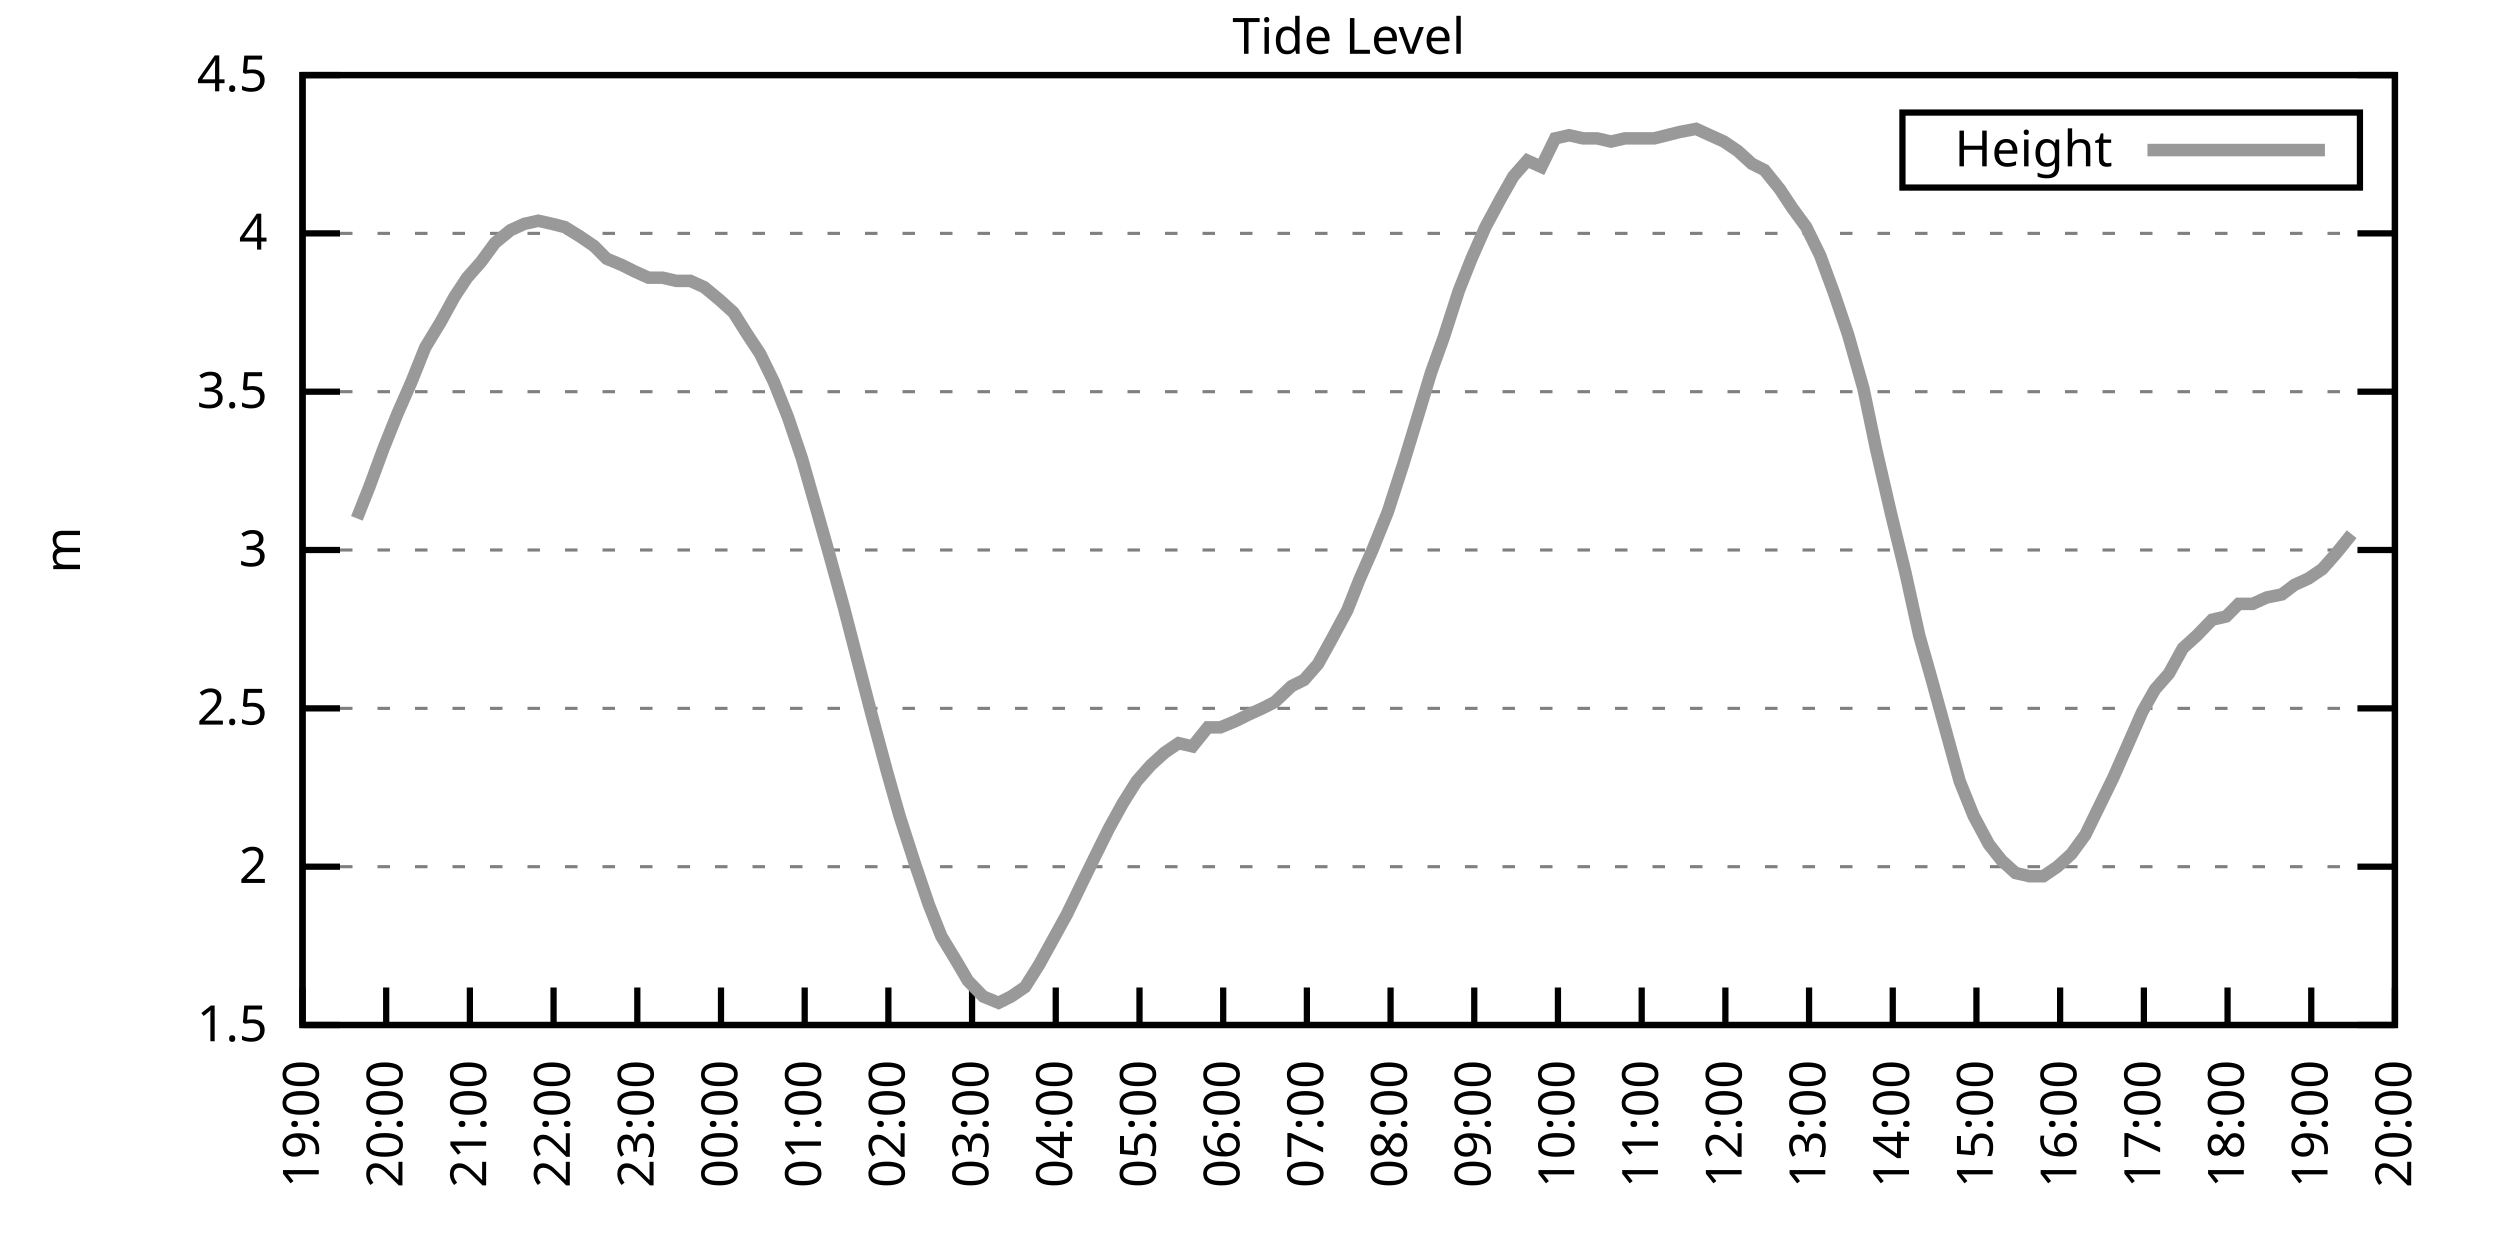
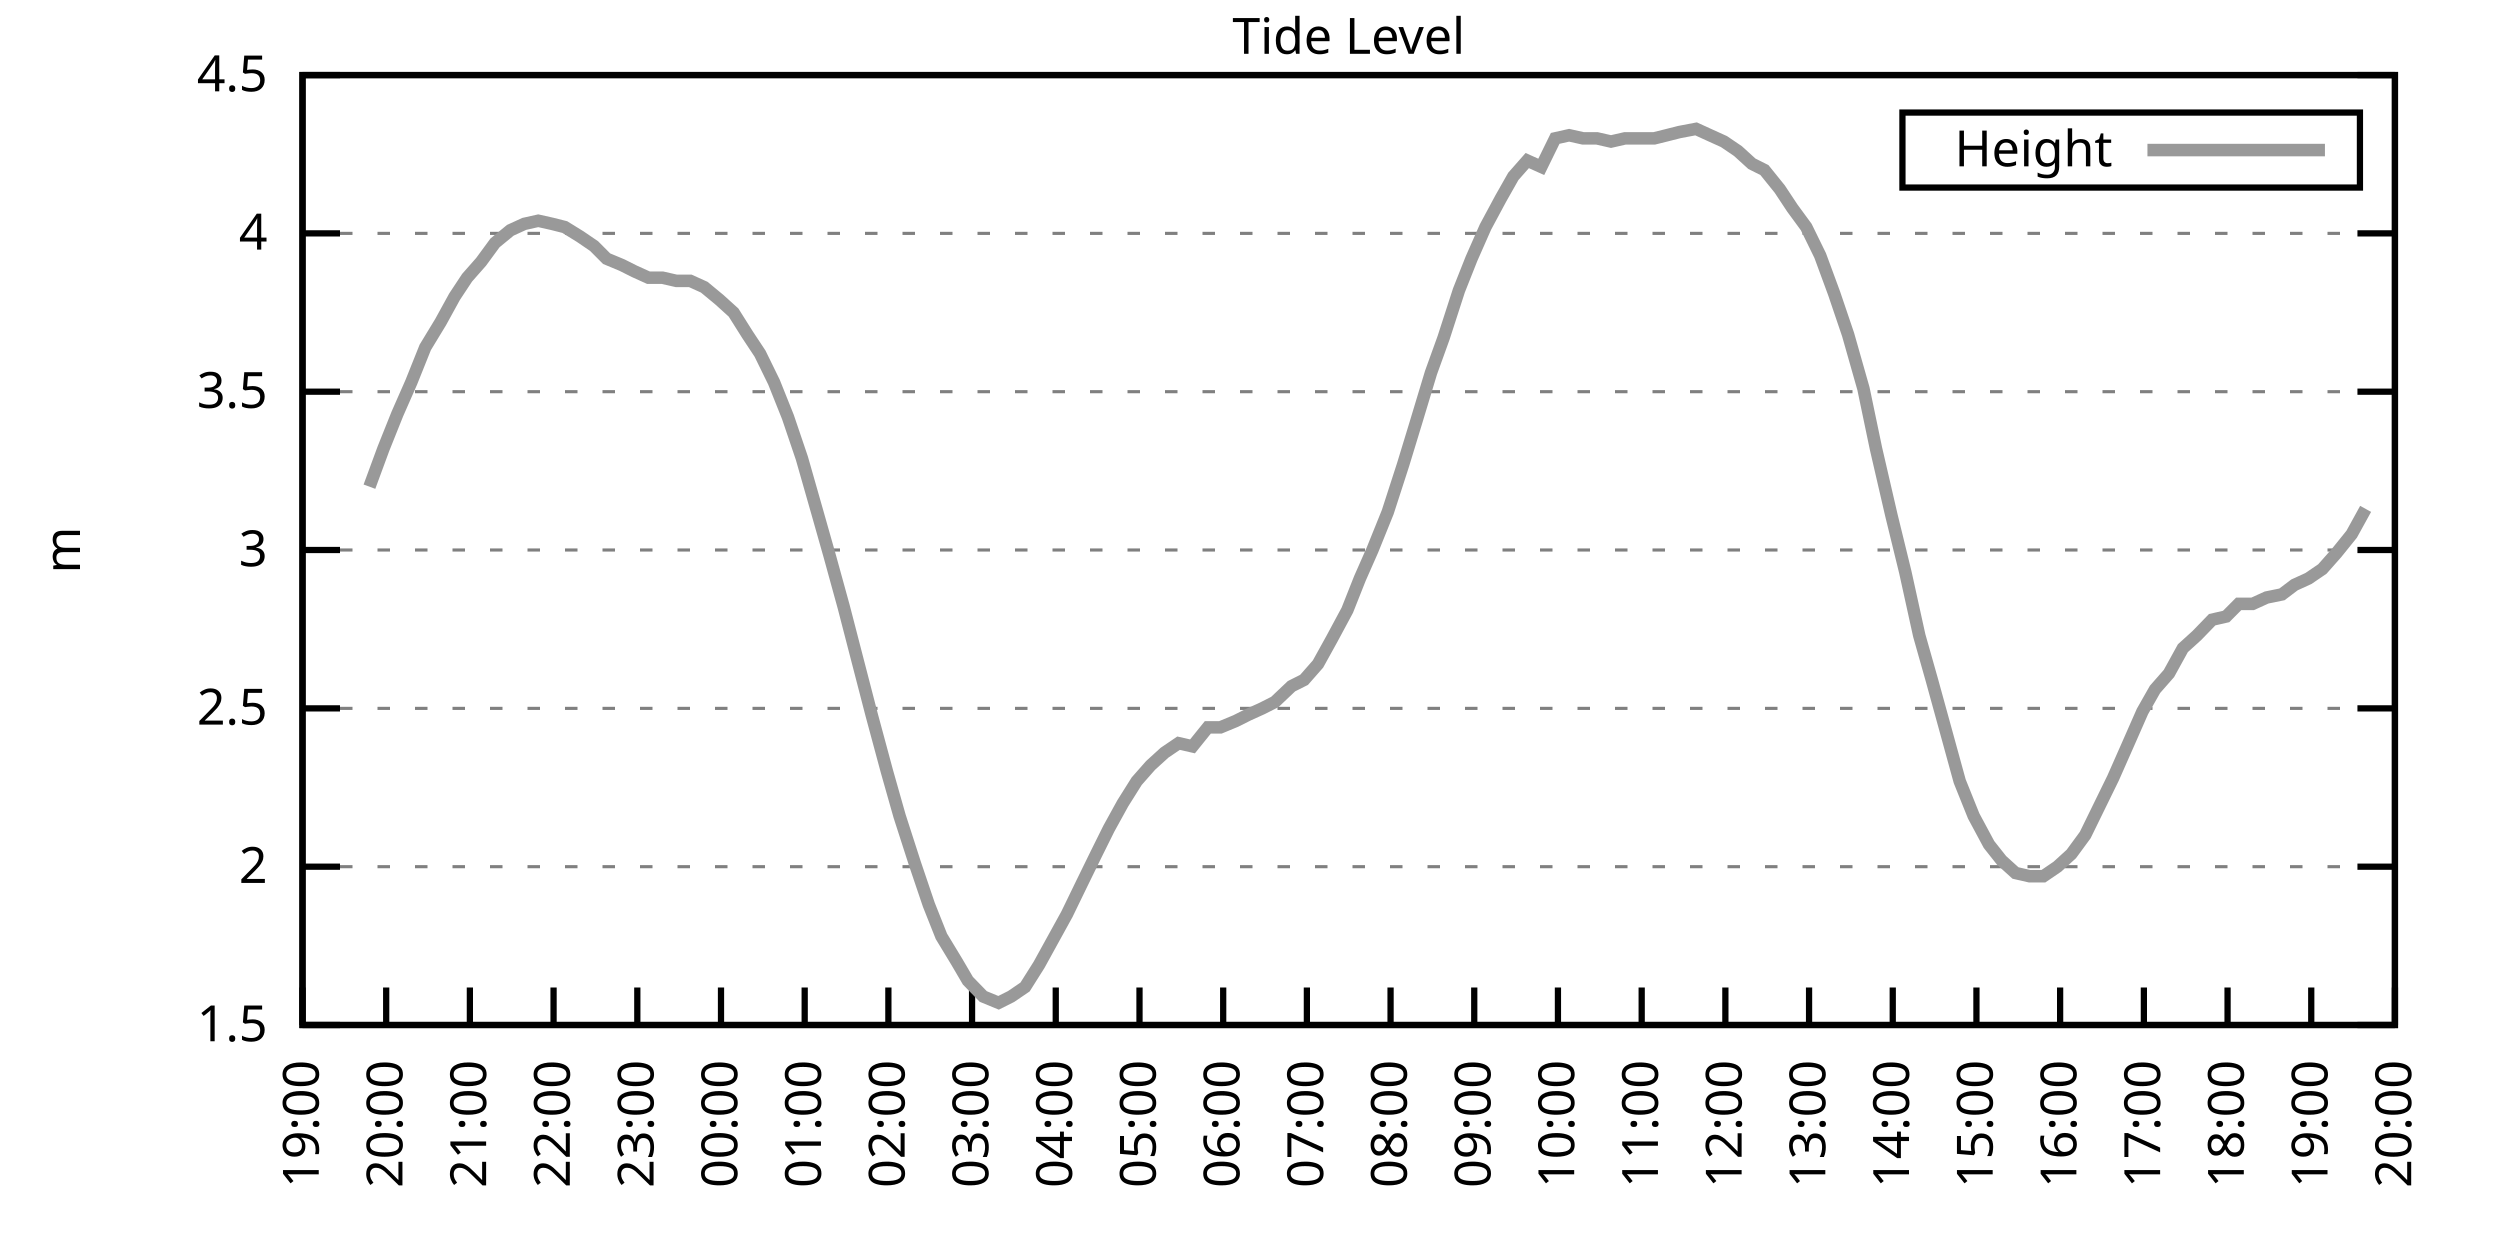
<svg xmlns="http://www.w3.org/2000/svg" xmlns:xlink="http://www.w3.org/1999/xlink" width="400" height="200" viewBox="0 0 400 200">
  <g id="gnuplot_canvas">
    <rect x="0" y="0" width="400" height="200" fill="none" />
    <defs>
      <circle id="gpDot" r="0.5" stroke-width="0.5" stroke="currentColor" />
      <path id="gpPt0" stroke-width="0.333" stroke="currentColor" d="M-1,0 h2 M0,-1 v2" />
      <path id="gpPt1" stroke-width="0.333" stroke="currentColor" d="M-1,-1 L1,1 M1,-1 L-1,1" />
      <path id="gpPt2" stroke-width="0.333" stroke="currentColor" d="M-1,0 L1,0 M0,-1 L0,1 M-1,-1 L1,1 M-1,1 L1,-1" />
      <rect id="gpPt3" stroke-width="0.333" stroke="currentColor" x="-1" y="-1" width="2" height="2" />
      <rect id="gpPt4" stroke-width="0.333" stroke="currentColor" fill="currentColor" x="-1" y="-1" width="2" height="2" />
      <circle id="gpPt5" stroke-width="0.333" stroke="currentColor" cx="0" cy="0" r="1" />
      <use xlink:href="#gpPt5" id="gpPt6" fill="currentColor" stroke="none" />
      <path id="gpPt7" stroke-width="0.333" stroke="currentColor" d="M0,-1.33 L-1.33,0.67 L1.33,0.67 z" />
      <use xlink:href="#gpPt7" id="gpPt8" fill="currentColor" stroke="none" />
      <use xlink:href="#gpPt7" id="gpPt9" stroke="currentColor" transform="rotate(180)" />
      <use xlink:href="#gpPt9" id="gpPt10" fill="currentColor" stroke="none" />
      <use xlink:href="#gpPt3" id="gpPt11" stroke="currentColor" transform="rotate(45)" />
      <use xlink:href="#gpPt11" id="gpPt12" fill="currentColor" stroke="none" />
      <path id="gpPt13" stroke-width="0.333" stroke="currentColor" d="M0,1.330 L1.265,0.411 L0.782,-1.067 L-0.782,-1.076 L-1.265,0.411 z" />
      <use xlink:href="#gpPt13" id="gpPt14" fill="currentColor" stroke="none" />
      <filter id="textbox" filterUnits="objectBoundingBox" x="0" y="0" height="1" width="1">
        <feFlood flood-color="white" flood-opacity="1" result="bgnd" />
        <feComposite in="SourceGraphic" in2="bgnd" operator="atop" />
      </filter>
      <filter id="greybox" filterUnits="objectBoundingBox" x="0" y="0" height="1" width="1">
        <feFlood flood-color="lightgrey" flood-opacity="1" result="grey" />
        <feComposite in="SourceGraphic" in2="grey" operator="atop" />
      </filter>
    </defs>
    <g fill="none" color="white" stroke="currentColor" stroke-width="1.00" stroke-linecap="butt" stroke-linejoin="miter">
</g>
    <g fill="none" color="black" stroke="currentColor" stroke-width="1.00" stroke-linecap="butt" stroke-linejoin="miter">
      <g stroke="none" shape-rendering="crispEdges">
        <polygon fill="rgb(255, 255, 255)" points="48.40,164.00 383.18,164.00 383.18,12.02 48.40,12.02 " />
      </g>
    </g>
    <g fill="none" color="black" stroke="currentColor" stroke-width="1.00" stroke-linecap="butt" stroke-linejoin="miter">
</g>
    <g fill="none" color="black" stroke="black" stroke-width="0.50" stroke-linecap="butt" stroke-linejoin="miter">
</g>
    <g fill="none" color="gray" stroke="currentColor" stroke-width="0.50" stroke-linecap="butt" stroke-linejoin="miter">
      <path stroke="gray" stroke-dasharray="2,4" class="gridline" d="M48.40,164.00 L383.19,164.00  " />
    </g>
    <g fill="none" color="gray" stroke="gray" stroke-width="1.00" stroke-linecap="butt" stroke-linejoin="miter">
</g>
    <g fill="none" color="black" stroke="currentColor" stroke-width="1.00" stroke-linecap="butt" stroke-linejoin="miter">
      <path stroke="black" d="M48.40,164.00 L54.40,164.00 M383.19,164.00 L377.19,164.00  " />
      <g transform="translate(42.80,166.60)" stroke="none" fill="black" font-family="Sans" font-size="8.00" text-anchor="end">
        <text>
          <tspan font-family="Sans"> 1.5</tspan>
        </text>
      </g>
    </g>
    <g fill="none" color="black" stroke="currentColor" stroke-width="1.00" stroke-linecap="butt" stroke-linejoin="miter">
</g>
    <g fill="none" color="black" stroke="black" stroke-width="0.50" stroke-linecap="butt" stroke-linejoin="miter">
</g>
    <g fill="none" color="gray" stroke="currentColor" stroke-width="0.50" stroke-linecap="butt" stroke-linejoin="miter">
      <path stroke="gray" stroke-dasharray="2,4" class="gridline" d="M48.40,138.67 L383.19,138.67  " />
    </g>
    <g fill="none" color="gray" stroke="gray" stroke-width="1.00" stroke-linecap="butt" stroke-linejoin="miter">
</g>
    <g fill="none" color="black" stroke="currentColor" stroke-width="1.00" stroke-linecap="butt" stroke-linejoin="miter">
      <path stroke="black" d="M48.40,138.67 L54.40,138.67 M383.19,138.67 L377.19,138.67  " />
      <g transform="translate(42.80,141.27)" stroke="none" fill="black" font-family="Sans" font-size="8.00" text-anchor="end">
        <text>
          <tspan font-family="Sans"> 2</tspan>
        </text>
      </g>
    </g>
    <g fill="none" color="black" stroke="currentColor" stroke-width="1.00" stroke-linecap="butt" stroke-linejoin="miter">
</g>
    <g fill="none" color="black" stroke="black" stroke-width="0.50" stroke-linecap="butt" stroke-linejoin="miter">
</g>
    <g fill="none" color="gray" stroke="currentColor" stroke-width="0.50" stroke-linecap="butt" stroke-linejoin="miter">
      <path stroke="gray" stroke-dasharray="2,4" class="gridline" d="M48.40,113.34 L383.19,113.34  " />
    </g>
    <g fill="none" color="gray" stroke="gray" stroke-width="1.00" stroke-linecap="butt" stroke-linejoin="miter">
</g>
    <g fill="none" color="black" stroke="currentColor" stroke-width="1.00" stroke-linecap="butt" stroke-linejoin="miter">
      <path stroke="black" d="M48.40,113.34 L54.40,113.34 M383.19,113.34 L377.19,113.34  " />
      <g transform="translate(42.80,115.94)" stroke="none" fill="black" font-family="Sans" font-size="8.00" text-anchor="end">
        <text>
          <tspan font-family="Sans"> 2.5</tspan>
        </text>
      </g>
    </g>
    <g fill="none" color="black" stroke="currentColor" stroke-width="1.00" stroke-linecap="butt" stroke-linejoin="miter">
</g>
    <g fill="none" color="black" stroke="black" stroke-width="0.50" stroke-linecap="butt" stroke-linejoin="miter">
</g>
    <g fill="none" color="gray" stroke="currentColor" stroke-width="0.50" stroke-linecap="butt" stroke-linejoin="miter">
      <path stroke="gray" stroke-dasharray="2,4" class="gridline" d="M48.40,88.00 L383.19,88.00  " />
    </g>
    <g fill="none" color="gray" stroke="gray" stroke-width="1.00" stroke-linecap="butt" stroke-linejoin="miter">
</g>
    <g fill="none" color="black" stroke="currentColor" stroke-width="1.00" stroke-linecap="butt" stroke-linejoin="miter">
      <path stroke="black" d="M48.40,88.00 L54.40,88.00 M383.19,88.00 L377.19,88.00  " />
      <g transform="translate(42.80,90.60)" stroke="none" fill="black" font-family="Sans" font-size="8.00" text-anchor="end">
        <text>
          <tspan font-family="Sans"> 3</tspan>
        </text>
      </g>
    </g>
    <g fill="none" color="black" stroke="currentColor" stroke-width="1.00" stroke-linecap="butt" stroke-linejoin="miter">
</g>
    <g fill="none" color="black" stroke="black" stroke-width="0.50" stroke-linecap="butt" stroke-linejoin="miter">
</g>
    <g fill="none" color="gray" stroke="currentColor" stroke-width="0.50" stroke-linecap="butt" stroke-linejoin="miter">
      <path stroke="gray" stroke-dasharray="2,4" class="gridline" d="M48.40,62.67 L383.19,62.67  " />
    </g>
    <g fill="none" color="gray" stroke="gray" stroke-width="1.00" stroke-linecap="butt" stroke-linejoin="miter">
</g>
    <g fill="none" color="black" stroke="currentColor" stroke-width="1.00" stroke-linecap="butt" stroke-linejoin="miter">
      <path stroke="black" d="M48.40,62.67 L54.40,62.67 M383.19,62.67 L377.19,62.67  " />
      <g transform="translate(42.80,65.27)" stroke="none" fill="black" font-family="Sans" font-size="8.00" text-anchor="end">
        <text>
          <tspan font-family="Sans"> 3.5</tspan>
        </text>
      </g>
    </g>
    <g fill="none" color="black" stroke="currentColor" stroke-width="1.00" stroke-linecap="butt" stroke-linejoin="miter">
</g>
    <g fill="none" color="black" stroke="black" stroke-width="0.50" stroke-linecap="butt" stroke-linejoin="miter">
</g>
    <g fill="none" color="gray" stroke="currentColor" stroke-width="0.50" stroke-linecap="butt" stroke-linejoin="miter">
      <path stroke="gray" stroke-dasharray="2,4" class="gridline" d="M48.40,37.34 L383.19,37.34  " />
    </g>
    <g fill="none" color="gray" stroke="gray" stroke-width="1.00" stroke-linecap="butt" stroke-linejoin="miter">
</g>
    <g fill="none" color="black" stroke="currentColor" stroke-width="1.00" stroke-linecap="butt" stroke-linejoin="miter">
      <path stroke="black" d="M48.40,37.34 L54.40,37.34 M383.19,37.34 L377.19,37.34  " />
      <g transform="translate(42.80,39.94)" stroke="none" fill="black" font-family="Sans" font-size="8.00" text-anchor="end">
        <text>
          <tspan font-family="Sans"> 4</tspan>
        </text>
      </g>
    </g>
    <g fill="none" color="black" stroke="currentColor" stroke-width="1.00" stroke-linecap="butt" stroke-linejoin="miter">
</g>
    <g fill="none" color="black" stroke="black" stroke-width="0.50" stroke-linecap="butt" stroke-linejoin="miter">
</g>
    <g fill="none" color="gray" stroke="currentColor" stroke-width="0.50" stroke-linecap="butt" stroke-linejoin="miter">
      <path stroke="gray" stroke-dasharray="2,4" class="gridline" d="M48.40,12.01 L383.19,12.01  " />
    </g>
    <g fill="none" color="gray" stroke="gray" stroke-width="1.00" stroke-linecap="butt" stroke-linejoin="miter">
</g>
    <g fill="none" color="black" stroke="currentColor" stroke-width="1.00" stroke-linecap="butt" stroke-linejoin="miter">
      <path stroke="black" d="M48.40,12.01 L54.40,12.01 M383.19,12.01 L377.19,12.01  " />
      <g transform="translate(42.80,14.61)" stroke="none" fill="black" font-family="Sans" font-size="8.00" text-anchor="end">
        <text>
          <tspan font-family="Sans"> 4.5</tspan>
        </text>
      </g>
    </g>
    <g fill="none" color="black" stroke="currentColor" stroke-width="1.00" stroke-linecap="butt" stroke-linejoin="miter">
      <path stroke="black" d="M48.40,164.00 L48.40,158.00  " />
      <g transform="translate(51.00,169.60) rotate(270.00)" stroke="none" fill="black" font-family="Sans" font-size="8.00" text-anchor="end">
        <text>
          <tspan font-family="Sans">19:00</tspan>
        </text>
      </g>
    </g>
    <g fill="none" color="black" stroke="currentColor" stroke-width="1.00" stroke-linecap="butt" stroke-linejoin="miter">
      <path stroke="black" d="M61.79,164.00 L61.79,158.00  " />
      <g transform="translate(64.39,169.60) rotate(270.00)" stroke="none" fill="black" font-family="Sans" font-size="8.00" text-anchor="end">
        <text>
          <tspan font-family="Sans">20:00</tspan>
        </text>
      </g>
    </g>
    <g fill="none" color="black" stroke="currentColor" stroke-width="1.00" stroke-linecap="butt" stroke-linejoin="miter">
      <path stroke="black" d="M75.18,164.00 L75.18,158.00  " />
      <g transform="translate(77.78,169.60) rotate(270.00)" stroke="none" fill="black" font-family="Sans" font-size="8.00" text-anchor="end">
        <text>
          <tspan font-family="Sans">21:00</tspan>
        </text>
      </g>
    </g>
    <g fill="none" color="black" stroke="currentColor" stroke-width="1.00" stroke-linecap="butt" stroke-linejoin="miter">
      <path stroke="black" d="M88.57,164.00 L88.57,158.00  " />
      <g transform="translate(91.17,169.60) rotate(270.00)" stroke="none" fill="black" font-family="Sans" font-size="8.00" text-anchor="end">
        <text>
          <tspan font-family="Sans">22:00</tspan>
        </text>
      </g>
    </g>
    <g fill="none" color="black" stroke="currentColor" stroke-width="1.00" stroke-linecap="butt" stroke-linejoin="miter">
      <path stroke="black" d="M101.97,164.00 L101.97,158.00  " />
      <g transform="translate(104.57,169.60) rotate(270.00)" stroke="none" fill="black" font-family="Sans" font-size="8.00" text-anchor="end">
        <text>
          <tspan font-family="Sans">23:00</tspan>
        </text>
      </g>
    </g>
    <g fill="none" color="black" stroke="currentColor" stroke-width="1.00" stroke-linecap="butt" stroke-linejoin="miter">
      <path stroke="black" d="M115.36,164.00 L115.36,158.00  " />
      <g transform="translate(117.96,169.60) rotate(270.00)" stroke="none" fill="black" font-family="Sans" font-size="8.00" text-anchor="end">
        <text>
          <tspan font-family="Sans">00:00</tspan>
        </text>
      </g>
    </g>
    <g fill="none" color="black" stroke="currentColor" stroke-width="1.00" stroke-linecap="butt" stroke-linejoin="miter">
      <path stroke="black" d="M128.75,164.00 L128.75,158.00  " />
      <g transform="translate(131.35,169.60) rotate(270.00)" stroke="none" fill="black" font-family="Sans" font-size="8.00" text-anchor="end">
        <text>
          <tspan font-family="Sans">01:00</tspan>
        </text>
      </g>
    </g>
    <g fill="none" color="black" stroke="currentColor" stroke-width="1.00" stroke-linecap="butt" stroke-linejoin="miter">
      <path stroke="black" d="M142.14,164.00 L142.14,158.00  " />
      <g transform="translate(144.74,169.60) rotate(270.00)" stroke="none" fill="black" font-family="Sans" font-size="8.00" text-anchor="end">
        <text>
          <tspan font-family="Sans">02:00</tspan>
        </text>
      </g>
    </g>
    <g fill="none" color="black" stroke="currentColor" stroke-width="1.00" stroke-linecap="butt" stroke-linejoin="miter">
      <path stroke="black" d="M155.53,164.00 L155.53,158.00  " />
      <g transform="translate(158.13,169.60) rotate(270.00)" stroke="none" fill="black" font-family="Sans" font-size="8.00" text-anchor="end">
        <text>
          <tspan font-family="Sans">03:00</tspan>
        </text>
      </g>
    </g>
    <g fill="none" color="black" stroke="currentColor" stroke-width="1.00" stroke-linecap="butt" stroke-linejoin="miter">
      <path stroke="black" d="M168.92,164.00 L168.92,158.00  " />
      <g transform="translate(171.52,169.60) rotate(270.00)" stroke="none" fill="black" font-family="Sans" font-size="8.00" text-anchor="end">
        <text>
          <tspan font-family="Sans">04:00</tspan>
        </text>
      </g>
    </g>
    <g fill="none" color="black" stroke="currentColor" stroke-width="1.00" stroke-linecap="butt" stroke-linejoin="miter">
      <path stroke="black" d="M182.32,164.00 L182.32,158.00  " />
      <g transform="translate(184.92,169.60) rotate(270.00)" stroke="none" fill="black" font-family="Sans" font-size="8.00" text-anchor="end">
        <text>
          <tspan font-family="Sans">05:00</tspan>
        </text>
      </g>
    </g>
    <g fill="none" color="black" stroke="currentColor" stroke-width="1.00" stroke-linecap="butt" stroke-linejoin="miter">
      <path stroke="black" d="M195.71,164.00 L195.71,158.00  " />
      <g transform="translate(198.31,169.60) rotate(270.00)" stroke="none" fill="black" font-family="Sans" font-size="8.00" text-anchor="end">
        <text>
          <tspan font-family="Sans">06:00</tspan>
        </text>
      </g>
    </g>
    <g fill="none" color="black" stroke="currentColor" stroke-width="1.00" stroke-linecap="butt" stroke-linejoin="miter">
      <path stroke="black" d="M209.10,164.00 L209.10,158.00  " />
      <g transform="translate(211.70,169.60) rotate(270.00)" stroke="none" fill="black" font-family="Sans" font-size="8.00" text-anchor="end">
        <text>
          <tspan font-family="Sans">07:00</tspan>
        </text>
      </g>
    </g>
    <g fill="none" color="black" stroke="currentColor" stroke-width="1.00" stroke-linecap="butt" stroke-linejoin="miter">
      <path stroke="black" d="M222.49,164.00 L222.49,158.00  " />
      <g transform="translate(225.09,169.60) rotate(270.00)" stroke="none" fill="black" font-family="Sans" font-size="8.00" text-anchor="end">
        <text>
          <tspan font-family="Sans">08:00</tspan>
        </text>
      </g>
    </g>
    <g fill="none" color="black" stroke="currentColor" stroke-width="1.00" stroke-linecap="butt" stroke-linejoin="miter">
      <path stroke="black" d="M235.88,164.00 L235.88,158.00  " />
      <g transform="translate(238.48,169.60) rotate(270.00)" stroke="none" fill="black" font-family="Sans" font-size="8.00" text-anchor="end">
        <text>
          <tspan font-family="Sans">09:00</tspan>
        </text>
      </g>
    </g>
    <g fill="none" color="black" stroke="currentColor" stroke-width="1.00" stroke-linecap="butt" stroke-linejoin="miter">
      <path stroke="black" d="M249.27,164.00 L249.27,158.00  " />
      <g transform="translate(251.87,169.60) rotate(270.00)" stroke="none" fill="black" font-family="Sans" font-size="8.00" text-anchor="end">
        <text>
          <tspan font-family="Sans">10:00</tspan>
        </text>
      </g>
    </g>
    <g fill="none" color="black" stroke="currentColor" stroke-width="1.00" stroke-linecap="butt" stroke-linejoin="miter">
      <path stroke="black" d="M262.67,164.00 L262.67,158.00  " />
      <g transform="translate(265.27,169.60) rotate(270.00)" stroke="none" fill="black" font-family="Sans" font-size="8.00" text-anchor="end">
        <text>
          <tspan font-family="Sans">11:00</tspan>
        </text>
      </g>
    </g>
    <g fill="none" color="black" stroke="currentColor" stroke-width="1.00" stroke-linecap="butt" stroke-linejoin="miter">
      <path stroke="black" d="M276.06,164.00 L276.06,158.00  " />
      <g transform="translate(278.66,169.60) rotate(270.00)" stroke="none" fill="black" font-family="Sans" font-size="8.00" text-anchor="end">
        <text>
          <tspan font-family="Sans">12:00</tspan>
        </text>
      </g>
    </g>
    <g fill="none" color="black" stroke="currentColor" stroke-width="1.00" stroke-linecap="butt" stroke-linejoin="miter">
      <path stroke="black" d="M289.45,164.00 L289.45,158.00  " />
      <g transform="translate(292.05,169.60) rotate(270.00)" stroke="none" fill="black" font-family="Sans" font-size="8.00" text-anchor="end">
        <text>
          <tspan font-family="Sans">13:00</tspan>
        </text>
      </g>
    </g>
    <g fill="none" color="black" stroke="currentColor" stroke-width="1.00" stroke-linecap="butt" stroke-linejoin="miter">
      <path stroke="black" d="M302.84,164.00 L302.84,158.00  " />
      <g transform="translate(305.44,169.60) rotate(270.00)" stroke="none" fill="black" font-family="Sans" font-size="8.00" text-anchor="end">
        <text>
          <tspan font-family="Sans">14:00</tspan>
        </text>
      </g>
    </g>
    <g fill="none" color="black" stroke="currentColor" stroke-width="1.00" stroke-linecap="butt" stroke-linejoin="miter">
      <path stroke="black" d="M316.23,164.00 L316.23,158.00  " />
      <g transform="translate(318.83,169.60) rotate(270.00)" stroke="none" fill="black" font-family="Sans" font-size="8.00" text-anchor="end">
        <text>
          <tspan font-family="Sans">15:00</tspan>
        </text>
      </g>
    </g>
    <g fill="none" color="black" stroke="currentColor" stroke-width="1.00" stroke-linecap="butt" stroke-linejoin="miter">
      <path stroke="black" d="M329.62,164.00 L329.62,158.00  " />
      <g transform="translate(332.22,169.60) rotate(270.00)" stroke="none" fill="black" font-family="Sans" font-size="8.00" text-anchor="end">
        <text>
          <tspan font-family="Sans">16:00</tspan>
        </text>
      </g>
    </g>
    <g fill="none" color="black" stroke="currentColor" stroke-width="1.00" stroke-linecap="butt" stroke-linejoin="miter">
      <path stroke="black" d="M343.02,164.00 L343.02,158.00  " />
      <g transform="translate(345.62,169.60) rotate(270.00)" stroke="none" fill="black" font-family="Sans" font-size="8.00" text-anchor="end">
        <text>
          <tspan font-family="Sans">17:00</tspan>
        </text>
      </g>
    </g>
    <g fill="none" color="black" stroke="currentColor" stroke-width="1.00" stroke-linecap="butt" stroke-linejoin="miter">
      <path stroke="black" d="M356.41,164.00 L356.41,158.00  " />
      <g transform="translate(359.01,169.60) rotate(270.00)" stroke="none" fill="black" font-family="Sans" font-size="8.00" text-anchor="end">
        <text>
          <tspan font-family="Sans">18:00</tspan>
        </text>
      </g>
    </g>
    <g fill="none" color="black" stroke="currentColor" stroke-width="1.00" stroke-linecap="butt" stroke-linejoin="miter">
      <path stroke="black" d="M369.80,164.00 L369.80,158.00  " />
      <g transform="translate(372.40,169.60) rotate(270.00)" stroke="none" fill="black" font-family="Sans" font-size="8.00" text-anchor="end">
        <text>
          <tspan font-family="Sans">19:00</tspan>
        </text>
      </g>
    </g>
    <g fill="none" color="black" stroke="currentColor" stroke-width="1.00" stroke-linecap="butt" stroke-linejoin="miter">
      <path stroke="black" d="M383.19,164.00 L383.19,158.00  " />
      <g transform="translate(385.79,169.60) rotate(270.00)" stroke="none" fill="black" font-family="Sans" font-size="8.00" text-anchor="end">
        <text>
          <tspan font-family="Sans">20:00</tspan>
        </text>
      </g>
    </g>
    <g fill="none" color="black" stroke="currentColor" stroke-width="1.00" stroke-linecap="butt" stroke-linejoin="miter">
</g>
    <g fill="none" color="black" stroke="currentColor" stroke-width="1.00" stroke-linecap="butt" stroke-linejoin="miter">
      <path stroke="black" d="M48.40,12.01 L48.40,164.00 L383.19,164.00 L383.19,12.01 L48.40,12.01 Z  " />
    </g>
    <g fill="none" color="black" stroke="currentColor" stroke-width="1.00" stroke-linecap="butt" stroke-linejoin="miter">
</g>
    <g fill="none" color="black" stroke="currentColor" stroke-width="1.00" stroke-linecap="butt" stroke-linejoin="miter">
      <path stroke="black" d="M304.39,30.01 L304.39,18.01 L377.59,18.01 L377.59,30.01 L304.39,30.01 Z  " />
    </g>
    <g id="Tide_level_plot_1">
      <g fill="none" color="white" stroke="black" stroke-width="2.00" stroke-linecap="butt" stroke-linejoin="miter">
</g>
      <g fill="none" color="black" stroke="currentColor" stroke-width="2.00" stroke-linecap="butt" stroke-linejoin="miter">
        <g transform="translate(337.99,26.61)" stroke="none" fill="black" font-family="Sans" font-size="8.00" text-anchor="end">
          <text>
            <tspan font-family="Sans">Height</tspan>
          </text>
        </g>
      </g>
      <g fill="none" color="black" stroke="currentColor" stroke-width="2.00" stroke-linecap="butt" stroke-linejoin="miter">
-         <path stroke="rgb(153, 153, 153)" d="M343.59,24.01 L371.99,24.01 M57.10,82.94 L59.11,77.87 L61.35,71.79 L63.58,66.22 L65.81,61.15 L68.04,55.58   L70.50,51.53 L72.73,47.47 L74.74,44.43 L76.97,41.90 L79.20,38.86 L81.66,36.84 L83.89,35.82 L86.12,35.32   L88.35,35.82 L90.36,36.33 L92.82,37.85 L95.05,39.37 L97.06,41.39 L99.51,42.41 L101.52,43.42 L103.75,44.43   L105.98,44.43 L108.22,44.94 L110.45,44.94 L112.68,45.95 L115.13,47.98 L117.37,50.01 L119.60,53.55 L121.61,56.59   L123.84,61.15 L126.07,66.73 L128.30,73.31 L130.76,81.93 L132.77,89.02 L135.00,97.12 L137.23,105.74 L139.46,114.35   L141.92,123.47 L143.93,130.56 L146.38,138.16 L148.61,144.75 L150.62,149.81 L153.08,153.87 L154.86,156.91 L157.32,159.44   L159.77,160.45 L161.78,159.44 L164.01,157.92 L166.25,154.37 L168.48,150.32 L170.71,146.27 L173.17,141.20 L175.40,136.64   L177.41,132.59 L179.64,128.54 L181.87,124.99 L184.10,122.46 L186.33,120.43 L188.57,118.91 L190.80,119.42 L193.25,116.38   L195.26,116.38 L197.72,115.36 L199.73,114.35 L201.96,113.34 L203.97,112.32 L206.64,109.79 L208.65,108.78 L210.88,106.24   L213.12,102.19 L215.57,97.63 L217.58,92.56 L219.59,88.00 L222.04,81.93 L224.50,74.33 L226.51,67.74 L228.96,59.63   L230.97,54.06 L233.43,46.46 L235.44,41.39 L237.67,36.33 L240.12,31.77 L242.13,28.22 L244.36,25.69 L246.60,26.70   L248.83,22.14 L251.06,21.64 L253.29,22.14 L255.52,22.14 L257.76,22.65 L259.99,22.14 L262.44,22.14 L264.67,22.14   L266.68,21.64 L268.69,21.13 L271.37,20.62 L273.60,21.64 L275.83,22.65 L278.07,24.17 L280.30,26.20 L282.31,27.21   L284.76,30.25 L286.77,33.29 L289.00,36.33 L291.23,40.89 L293.47,46.97 L295.70,53.55 L298.15,62.17 L300.16,71.79   L302.62,82.43 L304.85,91.55 L307.08,101.68 L309.09,108.78 L311.32,116.88 L313.55,124.99 L315.79,130.56 L318.24,135.12   L320.25,137.66 L322.48,139.68 L324.71,140.19 L326.95,140.19 L329.18,138.67 L331.41,136.64 L333.64,133.60 L335.87,129.04   L338.10,124.48 L340.56,118.91 L342.79,113.84 L344.80,110.30 L347.03,107.76 L349.26,103.71 L351.50,101.68 L353.95,99.15   L356.18,98.64 L358.19,96.62 L360.42,96.62 L362.66,95.60 L365.11,95.10 L367.12,93.58 L369.35,92.56 L371.58,91.04   L373.82,88.51 L376.27,85.47  " />
+         <path stroke="rgb(153, 153, 153)" d="M343.59,24.01 L371.99,24.01 M59.11,77.87 L61.35,71.79 L63.58,66.22 L65.81,61.15 L68.04,55.58 L70.50,51.53   L72.73,47.47 L74.74,44.43 L76.97,41.90 L79.20,38.86 L81.66,36.84 L83.89,35.82 L86.12,35.32 L88.35,35.82   L90.36,36.33 L92.82,37.85 L95.05,39.37 L97.06,41.39 L99.51,42.41 L101.52,43.42 L103.75,44.43 L105.98,44.43   L108.22,44.94 L110.45,44.94 L112.68,45.95 L115.13,47.98 L117.37,50.01 L119.60,53.55 L121.61,56.59 L123.84,61.15   L126.07,66.73 L128.30,73.31 L130.76,81.93 L132.77,89.02 L135.00,97.12 L137.23,105.74 L139.46,114.35 L141.92,123.47   L143.93,130.56 L146.38,138.16 L148.61,144.75 L150.62,149.81 L153.08,153.87 L154.86,156.91 L157.32,159.44 L159.77,160.45   L161.78,159.44 L164.01,157.92 L166.25,154.37 L168.48,150.32 L170.71,146.27 L173.17,141.20 L175.40,136.64 L177.41,132.59   L179.64,128.54 L181.87,124.99 L184.10,122.46 L186.33,120.43 L188.57,118.91 L190.80,119.42 L193.25,116.38 L195.26,116.38   L197.72,115.36 L199.73,114.35 L201.96,113.34 L203.97,112.32 L206.64,109.79 L208.65,108.78 L210.88,106.24 L213.12,102.19   L215.57,97.63 L217.58,92.56 L219.59,88.00 L222.04,81.93 L224.50,74.33 L226.51,67.74 L228.96,59.63 L230.97,54.06   L233.43,46.46 L235.44,41.39 L237.67,36.33 L240.12,31.77 L242.13,28.22 L244.36,25.69 L246.60,26.70 L248.83,22.14   L251.06,21.64 L253.29,22.14 L255.52,22.14 L257.76,22.65 L259.99,22.14 L262.44,22.14 L264.67,22.14 L266.68,21.64   L268.69,21.13 L271.37,20.62 L273.60,21.64 L275.83,22.65 L278.07,24.17 L280.30,26.20 L282.31,27.21 L284.76,30.25   L286.77,33.29 L289.00,36.33 L291.23,40.89 L293.47,46.97 L295.70,53.55 L298.15,62.17 L300.16,71.79 L302.62,82.43   L304.85,91.55 L307.08,101.68 L309.09,108.78 L311.32,116.88 L313.55,124.99 L315.79,130.56 L318.24,135.12 L320.25,137.66   L322.48,139.68 L324.71,140.19 L326.95,140.19 L329.18,138.67 L331.41,136.64 L333.64,133.60 L335.87,129.04 L338.10,124.48   L340.56,118.91 L342.79,113.84 L344.80,110.30 L347.03,107.76 L349.26,103.71 L351.50,101.68 L353.95,99.15 L356.18,98.64   L358.19,96.62 L360.42,96.62 L362.66,95.60 L365.11,95.10 L367.12,93.58 L369.35,92.56 L371.58,91.04 L373.82,88.51   L376.27,85.47 L378.50,81.42  " />
      </g>
    </g>
    <g fill="none" color="black" stroke="currentColor" stroke-width="2.00" stroke-linecap="butt" stroke-linejoin="miter">
</g>
    <g fill="none" color="black" stroke="black" stroke-width="1.00" stroke-linecap="butt" stroke-linejoin="miter">
</g>
    <g fill="none" color="black" stroke="currentColor" stroke-width="1.00" stroke-linecap="butt" stroke-linejoin="miter">
      <path stroke="black" d="M48.40,12.01 L48.40,164.00 L383.19,164.00 L383.19,12.01 L48.40,12.01 Z  " />
      <g transform="translate(12.80,88.01) rotate(270.00)" stroke="none" fill="black" font-family="Sans" font-size="8.00" text-anchor="middle">
        <text>
          <tspan font-family="Sans">m</tspan>
        </text>
      </g>
    </g>
    <g fill="none" color="black" stroke="currentColor" stroke-width="1.00" stroke-linecap="butt" stroke-linejoin="miter">
</g>
    <g fill="none" color="black" stroke="currentColor" stroke-width="1.00" stroke-linecap="butt" stroke-linejoin="miter">
      <g transform="translate(215.79,8.61)" stroke="none" fill="black" font-family="Sans" font-size="8.00" text-anchor="middle">
        <text>
          <tspan font-family="Sans">Tide Level</tspan>
        </text>
      </g>
    </g>
    <g fill="none" color="black" stroke="currentColor" stroke-width="1.00" stroke-linecap="butt" stroke-linejoin="miter">
</g>
  </g>
</svg>
